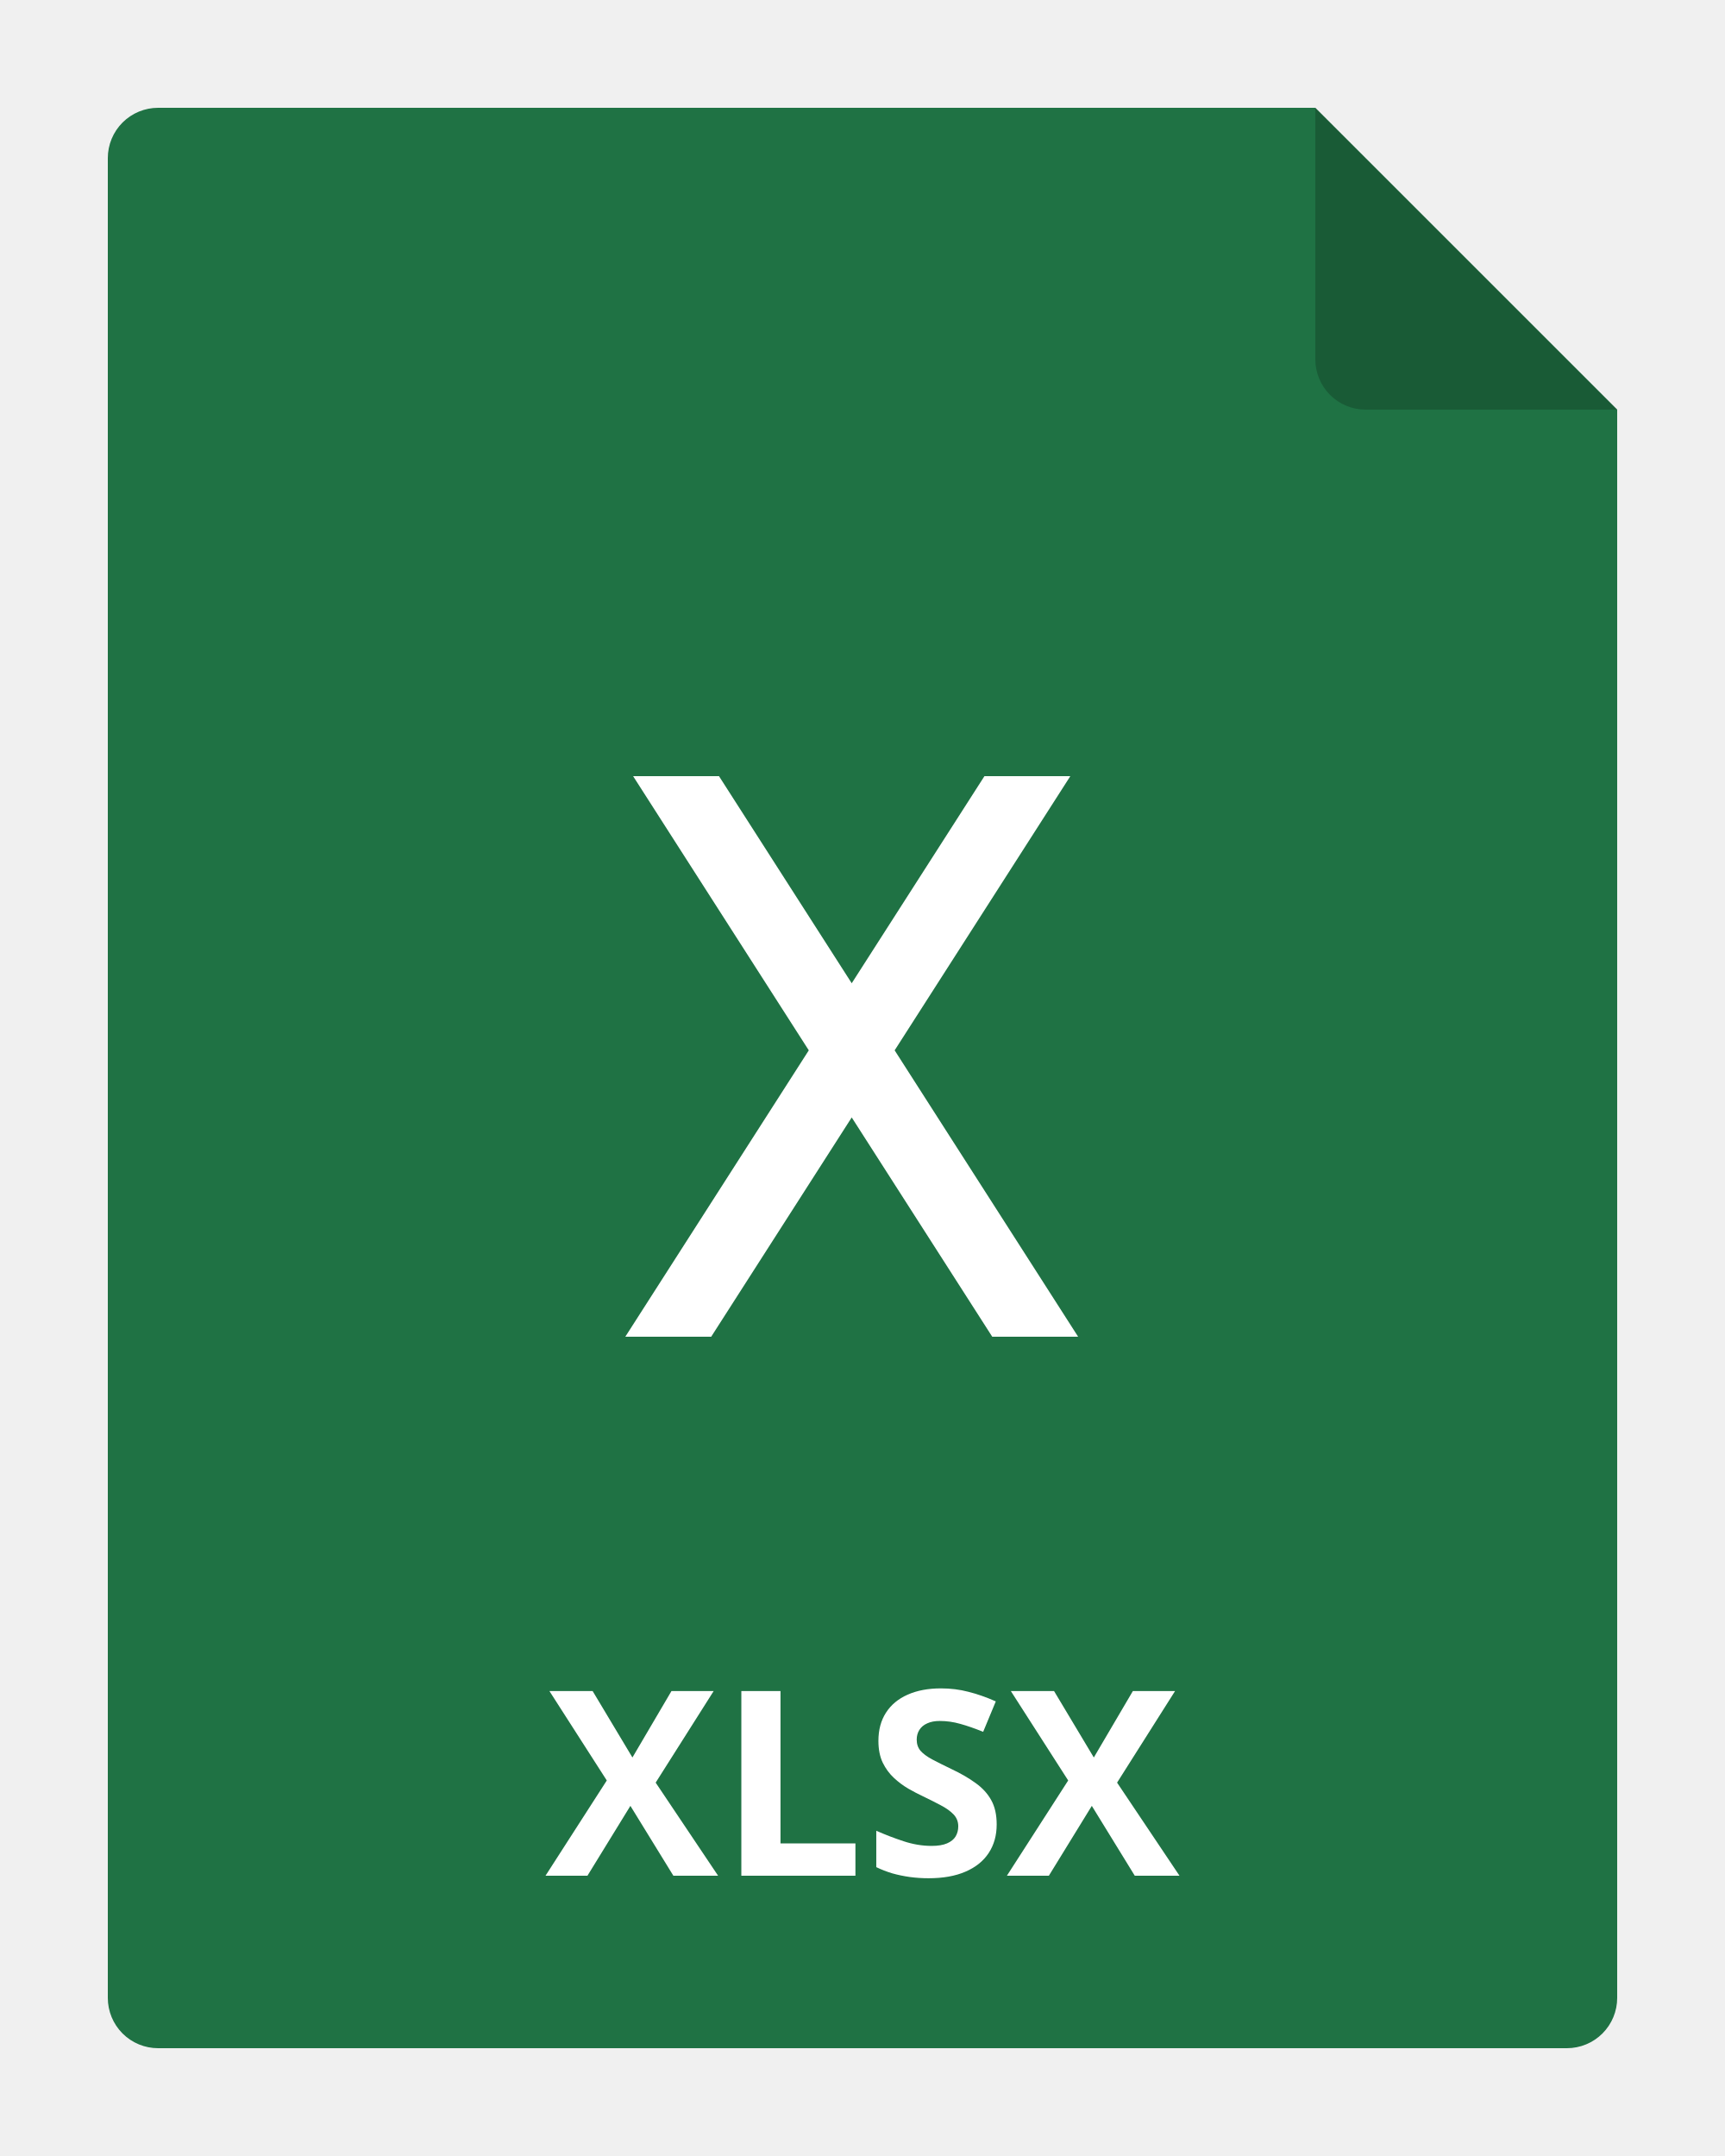
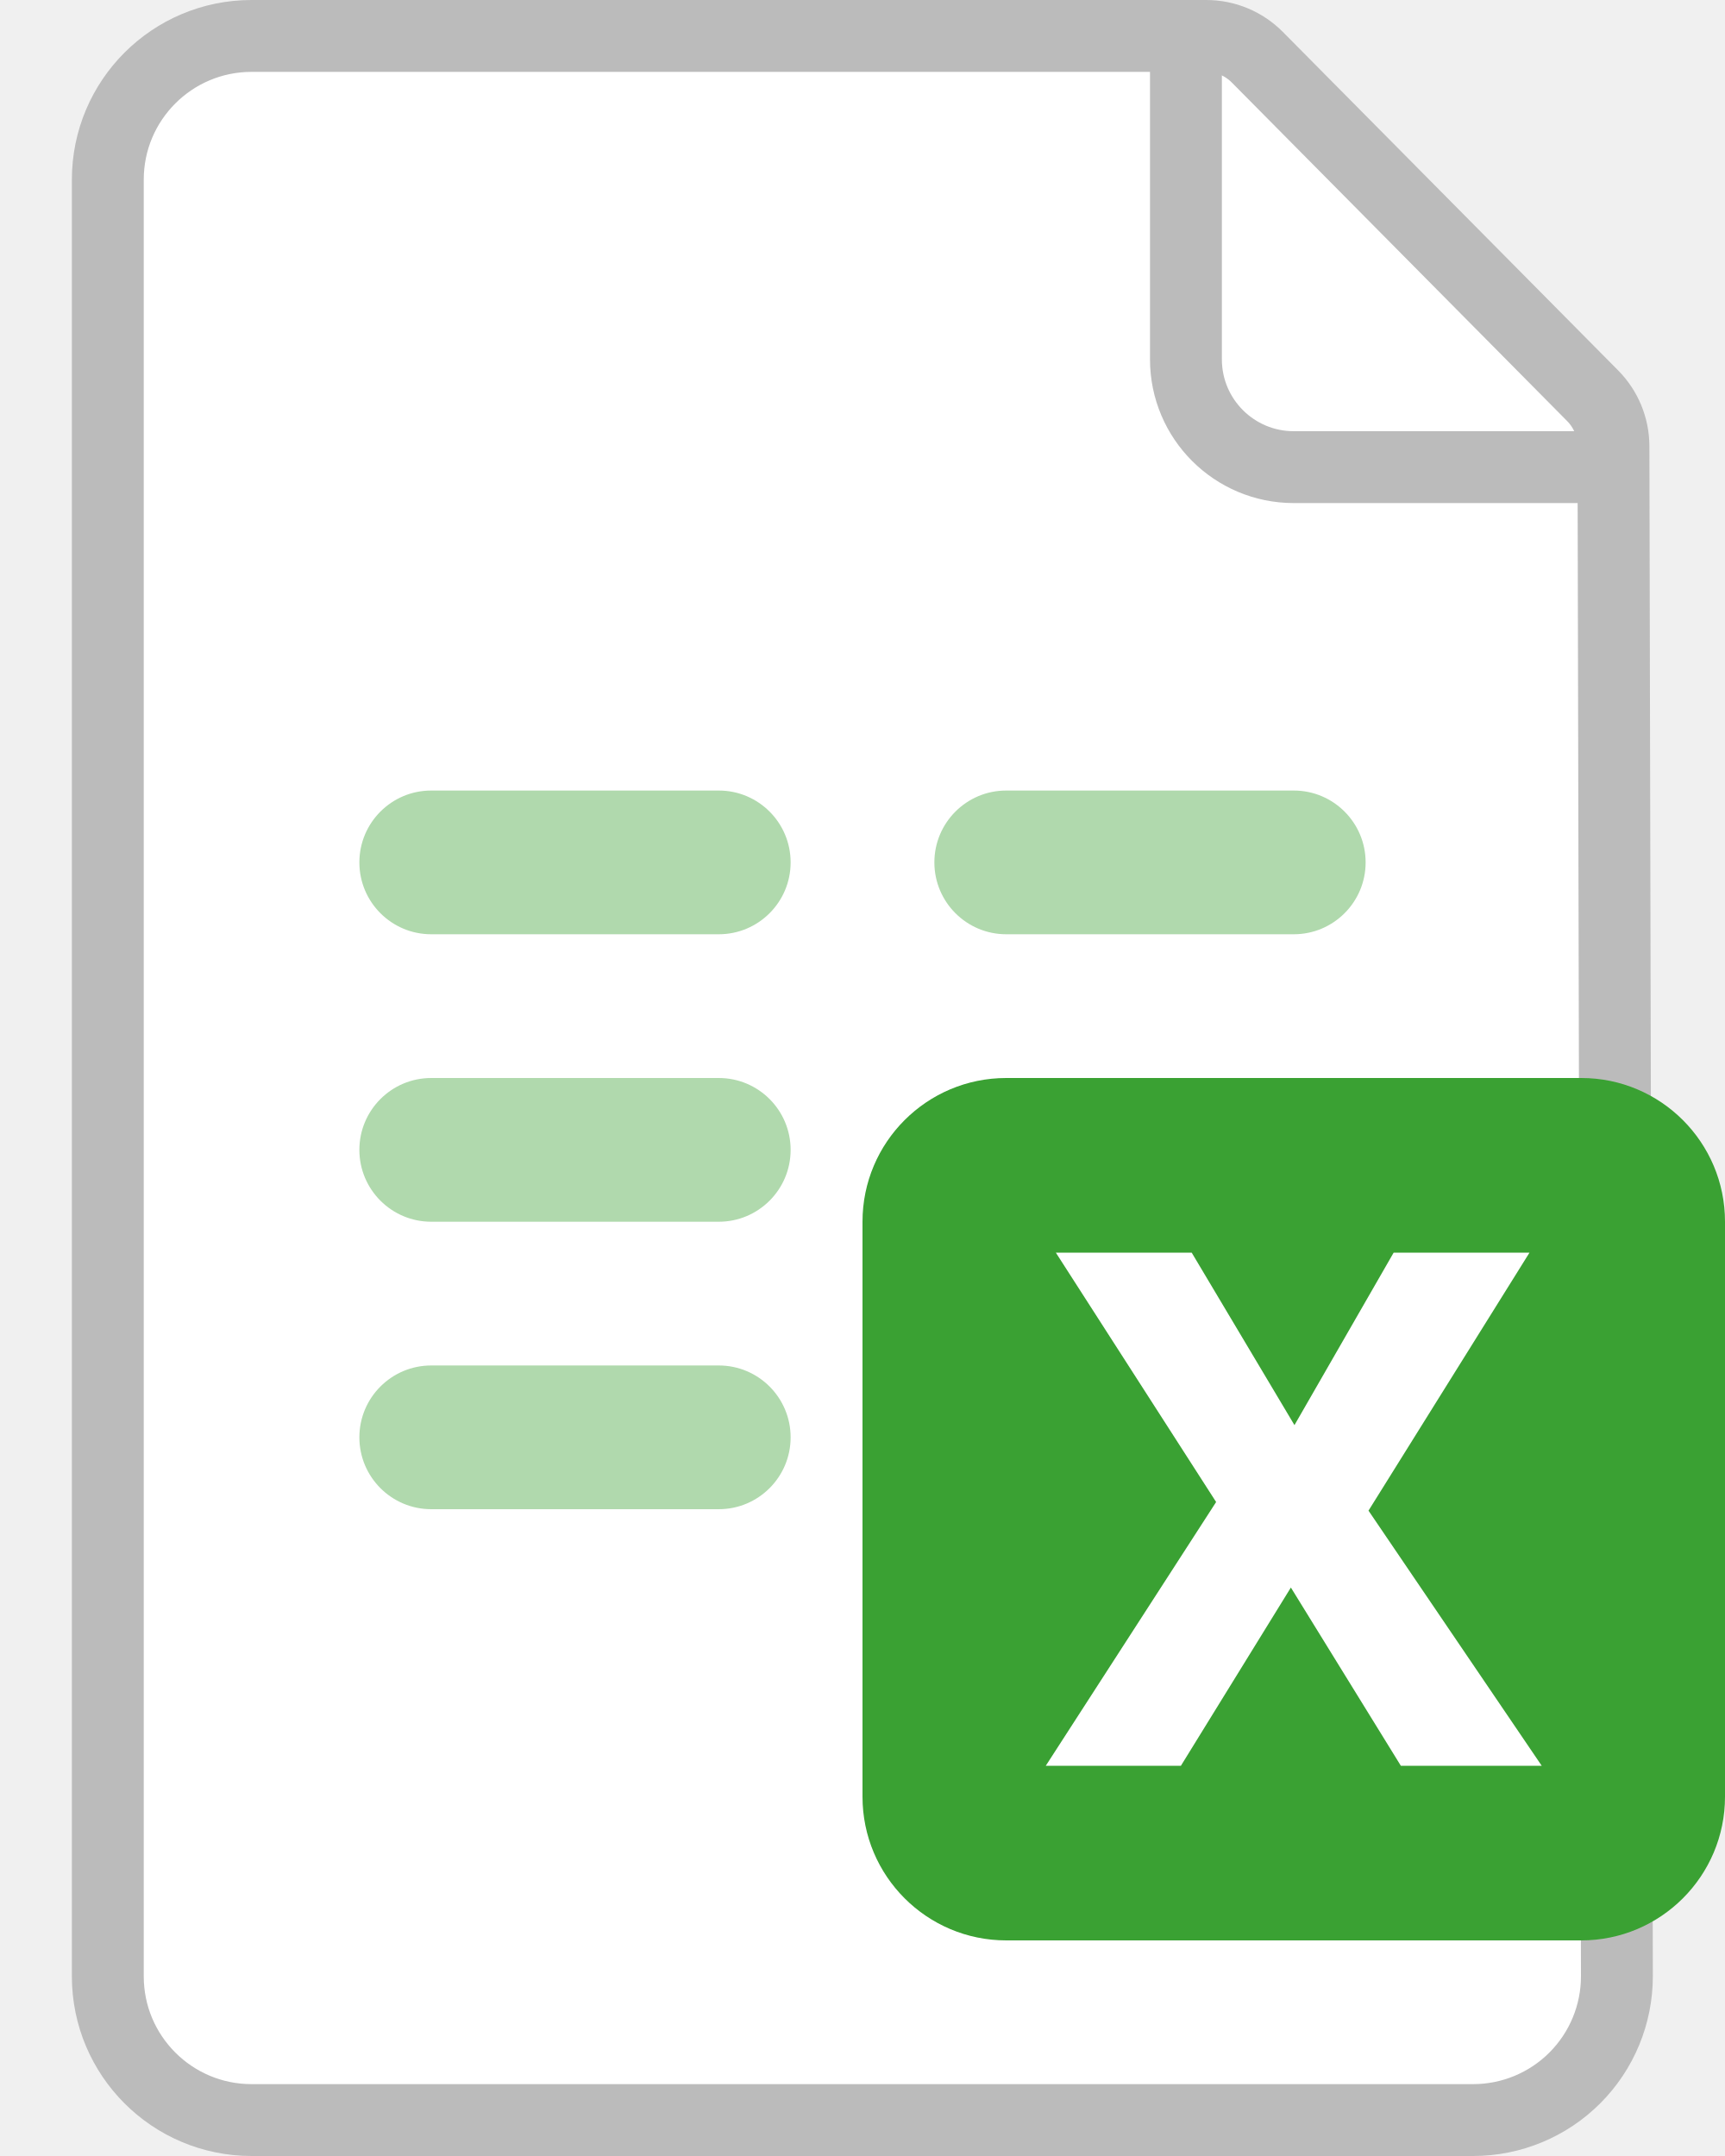
- <svg xmlns="http://www.w3.org/2000/svg" width="80" height="100" viewBox="0 0 80 100" fill="none">
-   <g clip-path="url(#clip0_2964_22045)">
-     <path d="M75 19V92.667C75 93.285 74.754 93.879 74.317 94.317C73.879 94.754 73.285 95 72.667 95H7.333C6.714 95 6.121 94.754 5.683 94.317C5.246 93.879 5 93.285 5 92.667V7.333C5 6.714 5.246 6.121 5.683 5.683C6.121 5.246 6.714 5 7.333 5H61L75 19Z" fill="#1F7244" />
-     <path opacity="0.2" d="M75 19H63.333C62.715 19 62.121 18.754 61.683 18.317C61.246 17.879 61 17.285 61 16.667V5L75 19Z" fill="black" />
-     <path d="M33.303 87H31.229L29.236 83.76L27.244 87H25.299L28.141 82.582L25.48 78.434H27.484L29.33 81.516L31.141 78.434H33.098L30.408 82.682L33.303 87ZM34.381 87V78.434H36.197V85.5H39.672V87H34.381ZM46.223 84.621C46.223 85.129 46.1 85.57 45.853 85.945C45.607 86.32 45.248 86.609 44.775 86.812C44.307 87.016 43.736 87.117 43.065 87.117C42.768 87.117 42.477 87.098 42.191 87.059C41.91 87.019 41.639 86.963 41.377 86.889C41.119 86.811 40.873 86.715 40.639 86.602V84.914C41.045 85.094 41.467 85.256 41.904 85.4C42.342 85.545 42.775 85.617 43.205 85.617C43.502 85.617 43.74 85.578 43.92 85.5C44.103 85.422 44.236 85.314 44.318 85.178C44.4 85.041 44.441 84.885 44.441 84.709C44.441 84.494 44.369 84.311 44.225 84.158C44.08 84.006 43.881 83.863 43.627 83.731C43.377 83.598 43.094 83.455 42.777 83.303C42.578 83.209 42.361 83.096 42.127 82.963C41.893 82.826 41.67 82.66 41.459 82.465C41.248 82.269 41.074 82.033 40.938 81.756C40.805 81.475 40.738 81.139 40.738 80.748C40.738 80.236 40.855 79.799 41.09 79.436C41.324 79.072 41.658 78.795 42.092 78.603C42.529 78.408 43.045 78.311 43.639 78.311C44.084 78.311 44.508 78.363 44.91 78.469C45.316 78.57 45.74 78.719 46.182 78.914L45.596 80.326C45.201 80.166 44.848 80.043 44.535 79.957C44.223 79.867 43.904 79.822 43.58 79.822C43.353 79.822 43.16 79.859 43 79.934C42.84 80.004 42.719 80.106 42.637 80.238C42.555 80.367 42.514 80.518 42.514 80.689C42.514 80.893 42.572 81.064 42.69 81.205C42.81 81.342 42.99 81.475 43.228 81.603C43.471 81.732 43.772 81.883 44.131 82.055C44.568 82.262 44.941 82.478 45.25 82.705C45.562 82.928 45.803 83.191 45.971 83.496C46.139 83.797 46.223 84.172 46.223 84.621ZM54.701 87H52.627L50.635 83.76L48.643 87H46.697L49.539 82.582L46.879 78.434H48.883L50.728 81.516L52.539 78.434H54.496L51.807 82.682L54.701 87Z" fill="white" />
-     <path d="M41.491 48.717L49.638 36H45.655L39.5 45.605L33.345 36H29.362L37.509 48.717L29 62H32.983L39.5 51.829L46.017 62H50L41.491 48.717Z" fill="white" />
-   </g>
-   <defs>
-     <clipPath id="clip0_2964_22045">
-       <rect width="80" height="100" fill="white" />
-     </clipPath>
-   </defs>
+ <svg xmlns="http://www.w3.org/2000/svg" width="24" height="30" viewBox="0 0 24 30" fill="none">
+   <path d="M1.5 2.5a2 2 0 0 1 2-2h13.283a1 1 0 0 1 .71.296l4.665 4.71a1 1 0 0 1 .29.701l.048 21.289a2 2 0 0 1-2 2.004H3.5a2 2 0 0 1-2-2z" fill="#fff" stroke="#BBB" />
+   <path d="M16.5.5V5A1.5 1.5 0 0 0 18 6.5h4.5" stroke="#BBB" />
+   <rect x="5" y="19" width="6" height="2" rx="1" fill="#B0D9AD" />
+   <rect x="5" y="15" width="6" height="2" rx="1" fill="#B0D9AD" />
+   <rect x="13" y="11" width="6" height="2" rx="1" fill="#B0D9AD" />
+   <rect x="5" y="11" width="6" height="2" rx="1" fill="#B0D9AD" />
+   <rect x="12" y="15" width="12" height="12" rx="2" fill="#3AA133" />
+   <path d="M21.45 24.57h-1.96l-1.53-2.48-1.53 2.48h-1.88l2.37-3.67-2.23-3.47h1.89l1.43 2.4 1.38-2.4h1.89l-2.24 3.59z" fill="#fff" />
</svg>
